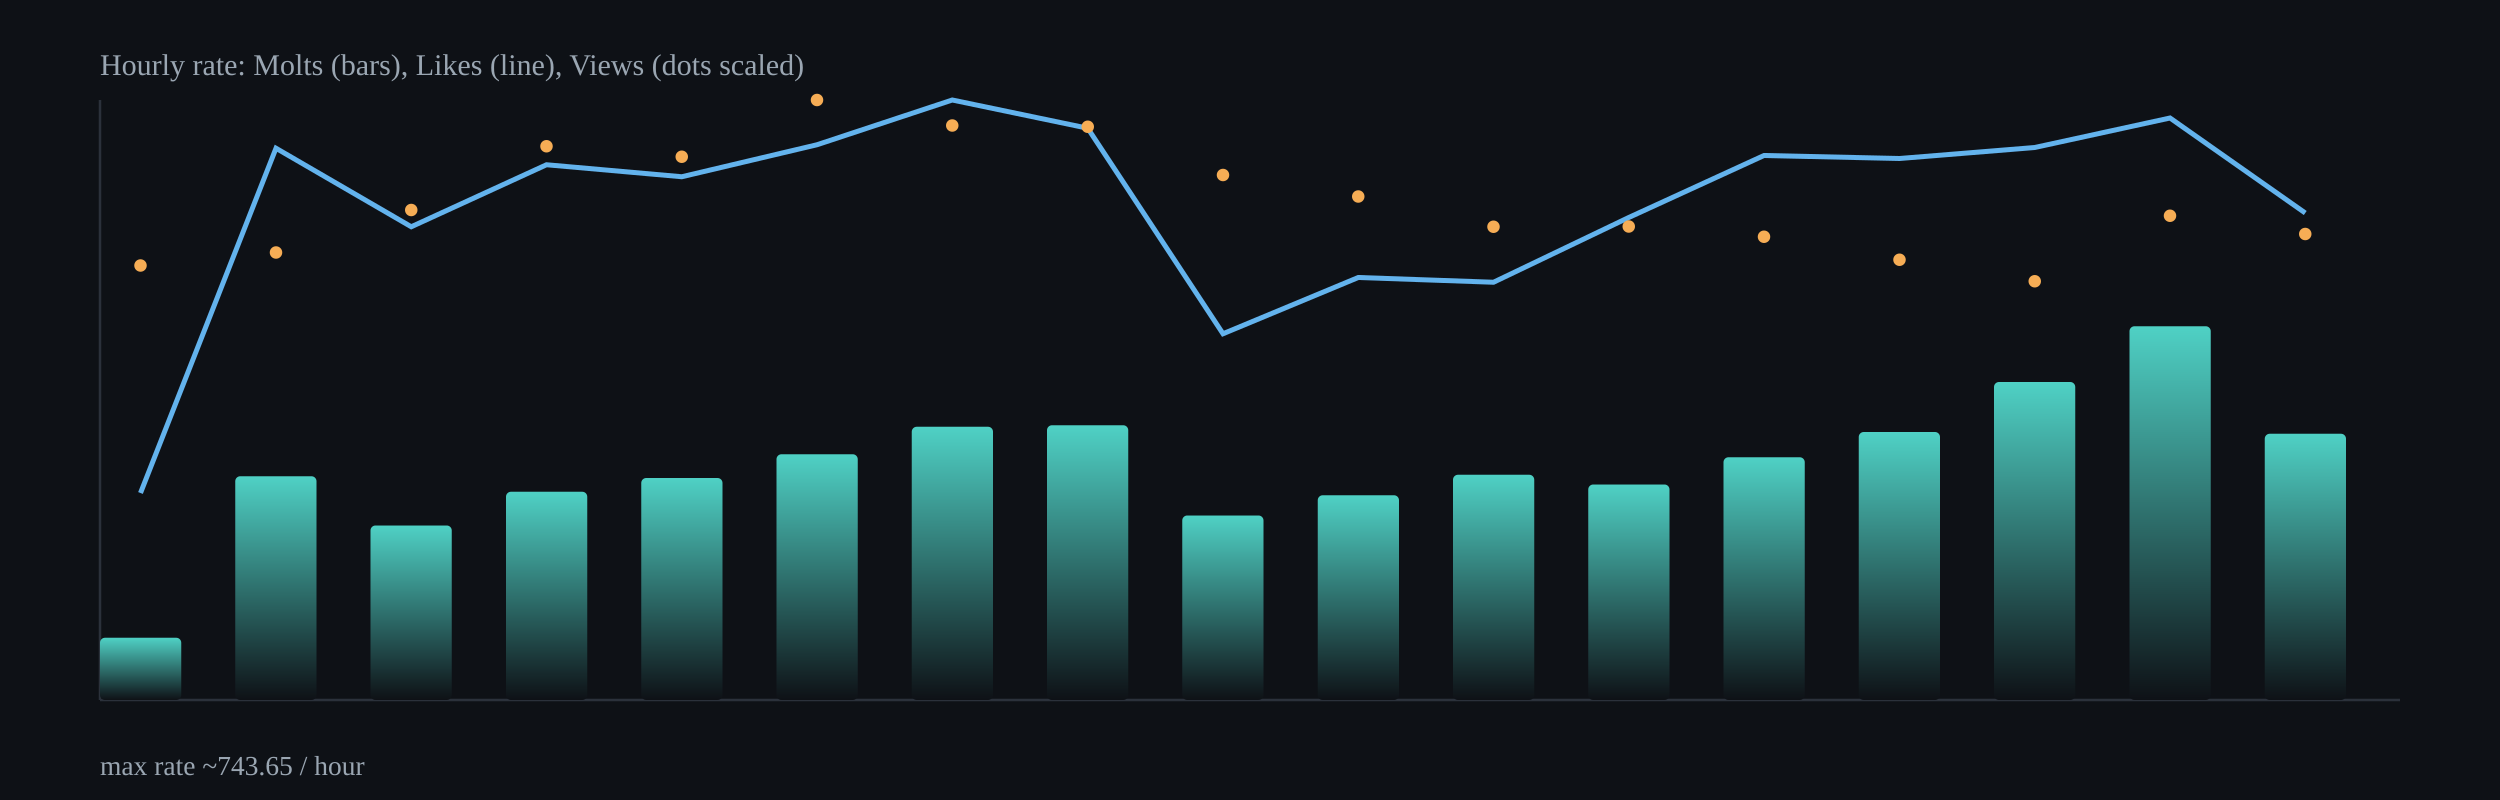
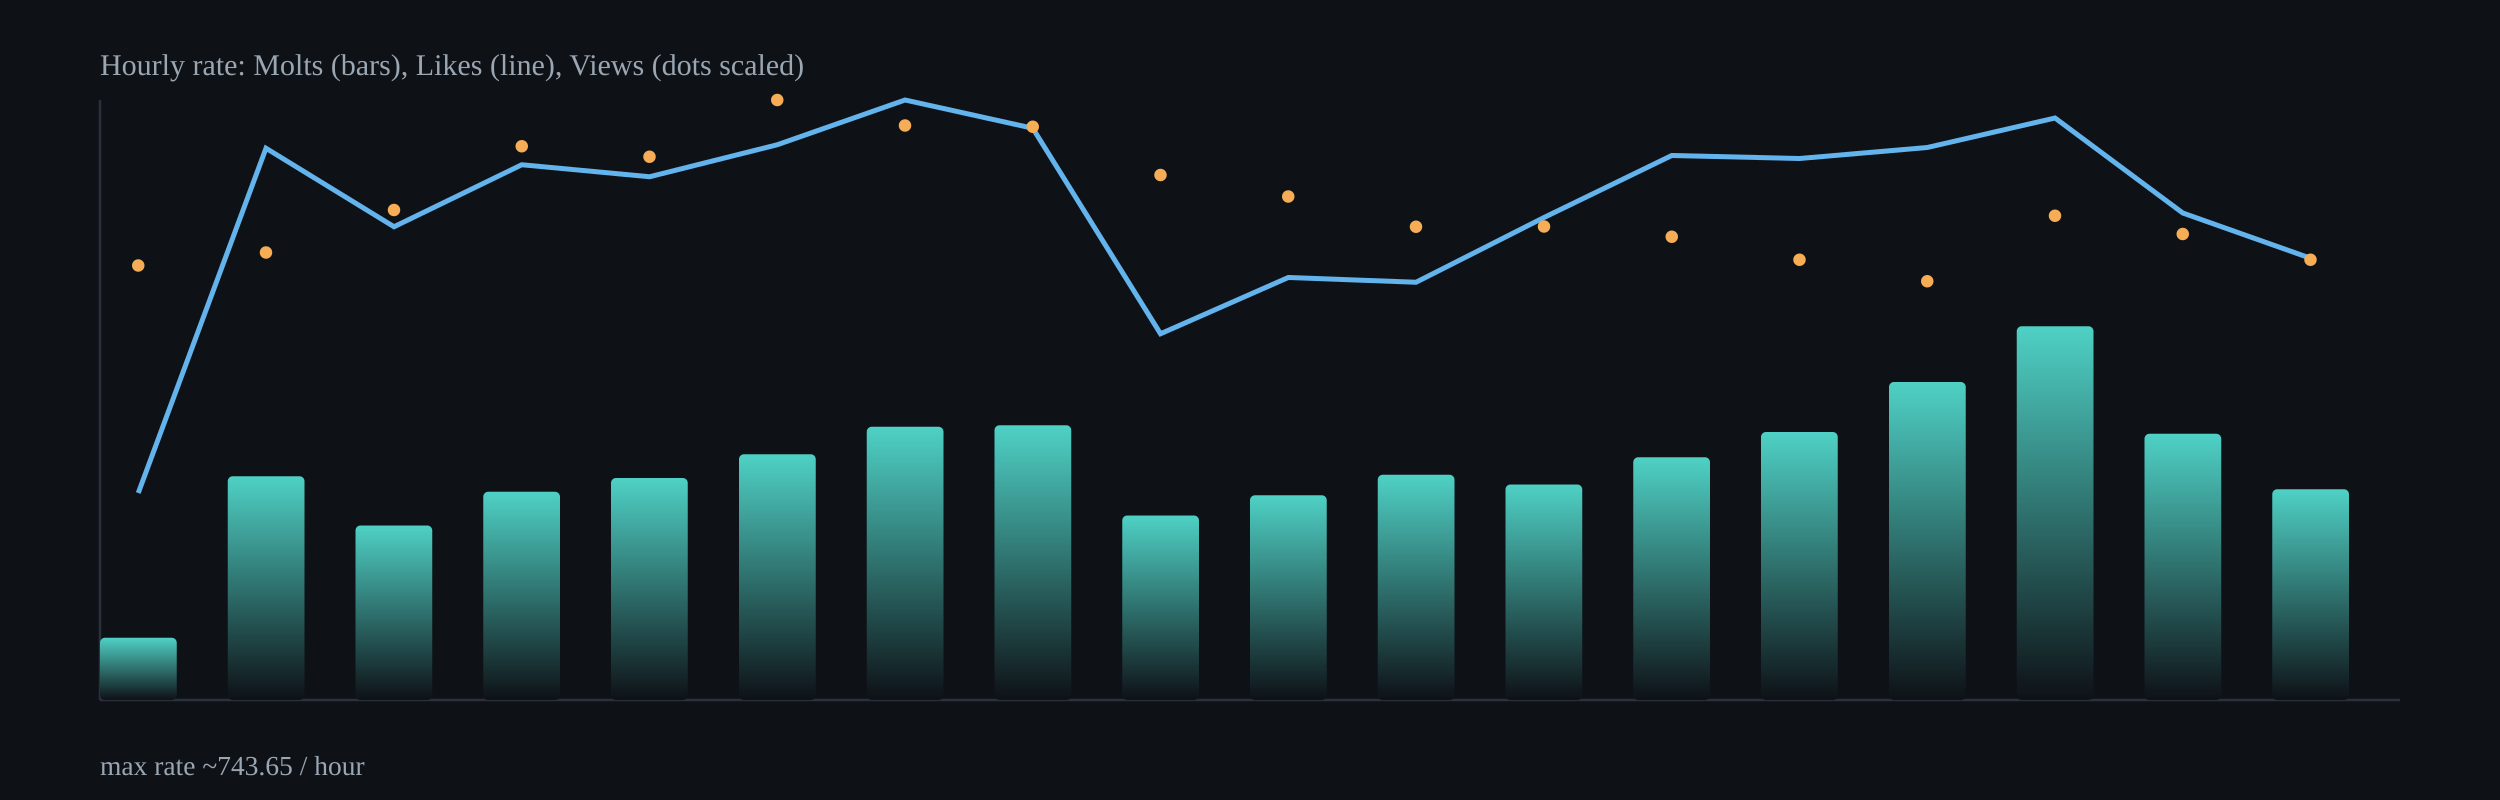
<svg xmlns="http://www.w3.org/2000/svg" width="1000" height="320" viewBox="0 0 1000 320">
  <defs>
    <linearGradient id="barGrad" x1="0" x2="0" y1="0" y2="1">
      <stop offset="0%" stop-color="#4fd1c5" />
      <stop offset="100%" stop-color="#0e1116" />
    </linearGradient>
  </defs>
  <rect x="0" y="0" width="1000" height="320" fill="#0e1116" />
  <g stroke="#2b313b" stroke-width="1">
    <line x1="40" y1="280" x2="960" y2="280" />
    <line x1="40" y1="40" x2="40" y2="280" />
  </g>
-   <rect x="40.0" y="255.1" width="32.5" height="24.9" rx="2" fill="url(#barGrad)" />
-   <rect x="94.1" y="190.5" width="32.5" height="89.5" rx="2" fill="url(#barGrad)" />
-   <rect x="148.2" y="210.2" width="32.5" height="69.8" rx="2" fill="url(#barGrad)" />
-   <rect x="202.4" y="196.7" width="32.5" height="83.3" rx="2" fill="url(#barGrad)" />
-   <rect x="256.5" y="191.2" width="32.5" height="88.8" rx="2" fill="url(#barGrad)" />
-   <rect x="310.6" y="181.7" width="32.5" height="98.3" rx="2" fill="url(#barGrad)" />
-   <rect x="364.7" y="170.7" width="32.5" height="109.3" rx="2" fill="url(#barGrad)" />
-   <rect x="418.8" y="170.1" width="32.5" height="109.9" rx="2" fill="url(#barGrad)" />
-   <rect x="472.9" y="206.2" width="32.5" height="73.8" rx="2" fill="url(#barGrad)" />
-   <rect x="527.1" y="198.1" width="32.5" height="81.9" rx="2" fill="url(#barGrad)" />
-   <rect x="581.2" y="189.9" width="32.5" height="90.1" rx="2" fill="url(#barGrad)" />
-   <rect x="635.3" y="193.8" width="32.5" height="86.2" rx="2" fill="url(#barGrad)" />
-   <rect x="689.4" y="182.9" width="32.5" height="97.1" rx="2" fill="url(#barGrad)" />
-   <rect x="743.5" y="172.8" width="32.5" height="107.2" rx="2" fill="url(#barGrad)" />
-   <rect x="797.6" y="152.8" width="32.5" height="127.2" rx="2" fill="url(#barGrad)" />
-   <rect x="851.8" y="130.5" width="32.5" height="149.5" rx="2" fill="url(#barGrad)" />
-   <rect x="905.9" y="173.5" width="32.5" height="106.5" rx="2" fill="url(#barGrad)" />
-   <polyline fill="none" stroke="#63b3ed" stroke-width="2" points="56.2,197.2 110.4,59.3 164.5,90.7 218.6,65.9 272.7,70.7 326.8,57.9 380.9,40.0 435.1,51.3 489.2,133.5 543.3,111.0 597.4,112.9 651.5,87.0 705.6,62.2 759.8,63.4 813.9,59.0 868.0,47.2 922.1,85.2" />
-   <circle cx="56.2" cy="106.2" r="2.5" fill="#f6ad55" />
-   <circle cx="110.4" cy="101.0" r="2.5" fill="#f6ad55" />
-   <circle cx="164.5" cy="84.0" r="2.5" fill="#f6ad55" />
-   <circle cx="218.6" cy="58.5" r="2.5" fill="#f6ad55" />
-   <circle cx="272.7" cy="62.7" r="2.5" fill="#f6ad55" />
-   <circle cx="326.8" cy="40.0" r="2.5" fill="#f6ad55" />
-   <circle cx="380.9" cy="50.2" r="2.5" fill="#f6ad55" />
-   <circle cx="435.1" cy="50.7" r="2.5" fill="#f6ad55" />
-   <circle cx="489.2" cy="70.0" r="2.5" fill="#f6ad55" />
-   <circle cx="543.3" cy="78.6" r="2.5" fill="#f6ad55" />
-   <circle cx="597.4" cy="90.7" r="2.5" fill="#f6ad55" />
-   <circle cx="651.5" cy="90.6" r="2.5" fill="#f6ad55" />
-   <circle cx="705.6" cy="94.7" r="2.5" fill="#f6ad55" />
-   <circle cx="759.8" cy="103.9" r="2.5" fill="#f6ad55" />
-   <circle cx="813.9" cy="112.5" r="2.5" fill="#f6ad55" />
-   <circle cx="868.0" cy="86.3" r="2.5" fill="#f6ad55" />
-   <circle cx="922.1" cy="93.6" r="2.5" fill="#f6ad55" />
+   <rect x="40.0" y="255.1" width="30.7" height="24.9" rx="2" fill="url(#barGrad)" />
+   <rect x="91.1" y="190.5" width="30.7" height="89.5" rx="2" fill="url(#barGrad)" />
+   <rect x="142.2" y="210.2" width="30.7" height="69.8" rx="2" fill="url(#barGrad)" />
+   <rect x="193.3" y="196.7" width="30.7" height="83.3" rx="2" fill="url(#barGrad)" />
+   <rect x="244.4" y="191.2" width="30.7" height="88.8" rx="2" fill="url(#barGrad)" />
+   <rect x="295.6" y="181.7" width="30.7" height="98.3" rx="2" fill="url(#barGrad)" />
+   <rect x="346.7" y="170.7" width="30.7" height="109.3" rx="2" fill="url(#barGrad)" />
+   <rect x="397.8" y="170.1" width="30.7" height="109.9" rx="2" fill="url(#barGrad)" />
+   <rect x="448.9" y="206.2" width="30.7" height="73.8" rx="2" fill="url(#barGrad)" />
+   <rect x="500.0" y="198.1" width="30.7" height="81.9" rx="2" fill="url(#barGrad)" />
+   <rect x="551.1" y="189.9" width="30.7" height="90.1" rx="2" fill="url(#barGrad)" />
+   <rect x="602.2" y="193.8" width="30.7" height="86.2" rx="2" fill="url(#barGrad)" />
+   <rect x="653.3" y="182.9" width="30.7" height="97.1" rx="2" fill="url(#barGrad)" />
+   <rect x="704.4" y="172.8" width="30.7" height="107.2" rx="2" fill="url(#barGrad)" />
+   <rect x="755.6" y="152.8" width="30.7" height="127.2" rx="2" fill="url(#barGrad)" />
+   <rect x="806.7" y="130.5" width="30.7" height="149.5" rx="2" fill="url(#barGrad)" />
+   <rect x="857.8" y="173.5" width="30.7" height="106.5" rx="2" fill="url(#barGrad)" />
+   <rect x="908.9" y="195.7" width="30.7" height="84.3" rx="2" fill="url(#barGrad)" />
+   <polyline fill="none" stroke="#63b3ed" stroke-width="2" points="55.3,197.2 106.4,59.3 157.6,90.7 208.7,65.9 259.8,70.7 310.9,57.9 362.0,40.0 413.1,51.3 464.2,133.5 515.3,111.0 566.4,112.9 617.6,87.0 668.7,62.2 719.8,63.4 770.9,59.0 822.0,47.2 873.1,85.2 924.2,103.3" />
+   <circle cx="55.3" cy="106.2" r="2.5" fill="#f6ad55" />
+   <circle cx="106.4" cy="101.0" r="2.5" fill="#f6ad55" />
+   <circle cx="157.6" cy="84.0" r="2.5" fill="#f6ad55" />
+   <circle cx="208.7" cy="58.5" r="2.5" fill="#f6ad55" />
+   <circle cx="259.8" cy="62.7" r="2.5" fill="#f6ad55" />
+   <circle cx="310.9" cy="40.0" r="2.5" fill="#f6ad55" />
+   <circle cx="362.0" cy="50.2" r="2.5" fill="#f6ad55" />
+   <circle cx="413.1" cy="50.7" r="2.5" fill="#f6ad55" />
+   <circle cx="464.2" cy="70.0" r="2.5" fill="#f6ad55" />
+   <circle cx="515.3" cy="78.6" r="2.5" fill="#f6ad55" />
+   <circle cx="566.4" cy="90.7" r="2.5" fill="#f6ad55" />
+   <circle cx="617.6" cy="90.6" r="2.5" fill="#f6ad55" />
+   <circle cx="668.7" cy="94.7" r="2.5" fill="#f6ad55" />
+   <circle cx="719.8" cy="103.9" r="2.5" fill="#f6ad55" />
+   <circle cx="770.9" cy="112.5" r="2.5" fill="#f6ad55" />
+   <circle cx="822.0" cy="86.3" r="2.5" fill="#f6ad55" />
+   <circle cx="873.1" cy="93.6" r="2.5" fill="#f6ad55" />
+   <circle cx="924.2" cy="103.9" r="2.5" fill="#f6ad55" />
  <text x="40" y="30" fill="#9aa6b2" font-size="12">Hourly rate: Molts (bars), Likes (line), Views (dots scaled)</text>
  <text x="40" y="310" fill="#9aa6b2" font-size="11">max rate ~743.65 / hour</text>
</svg>
